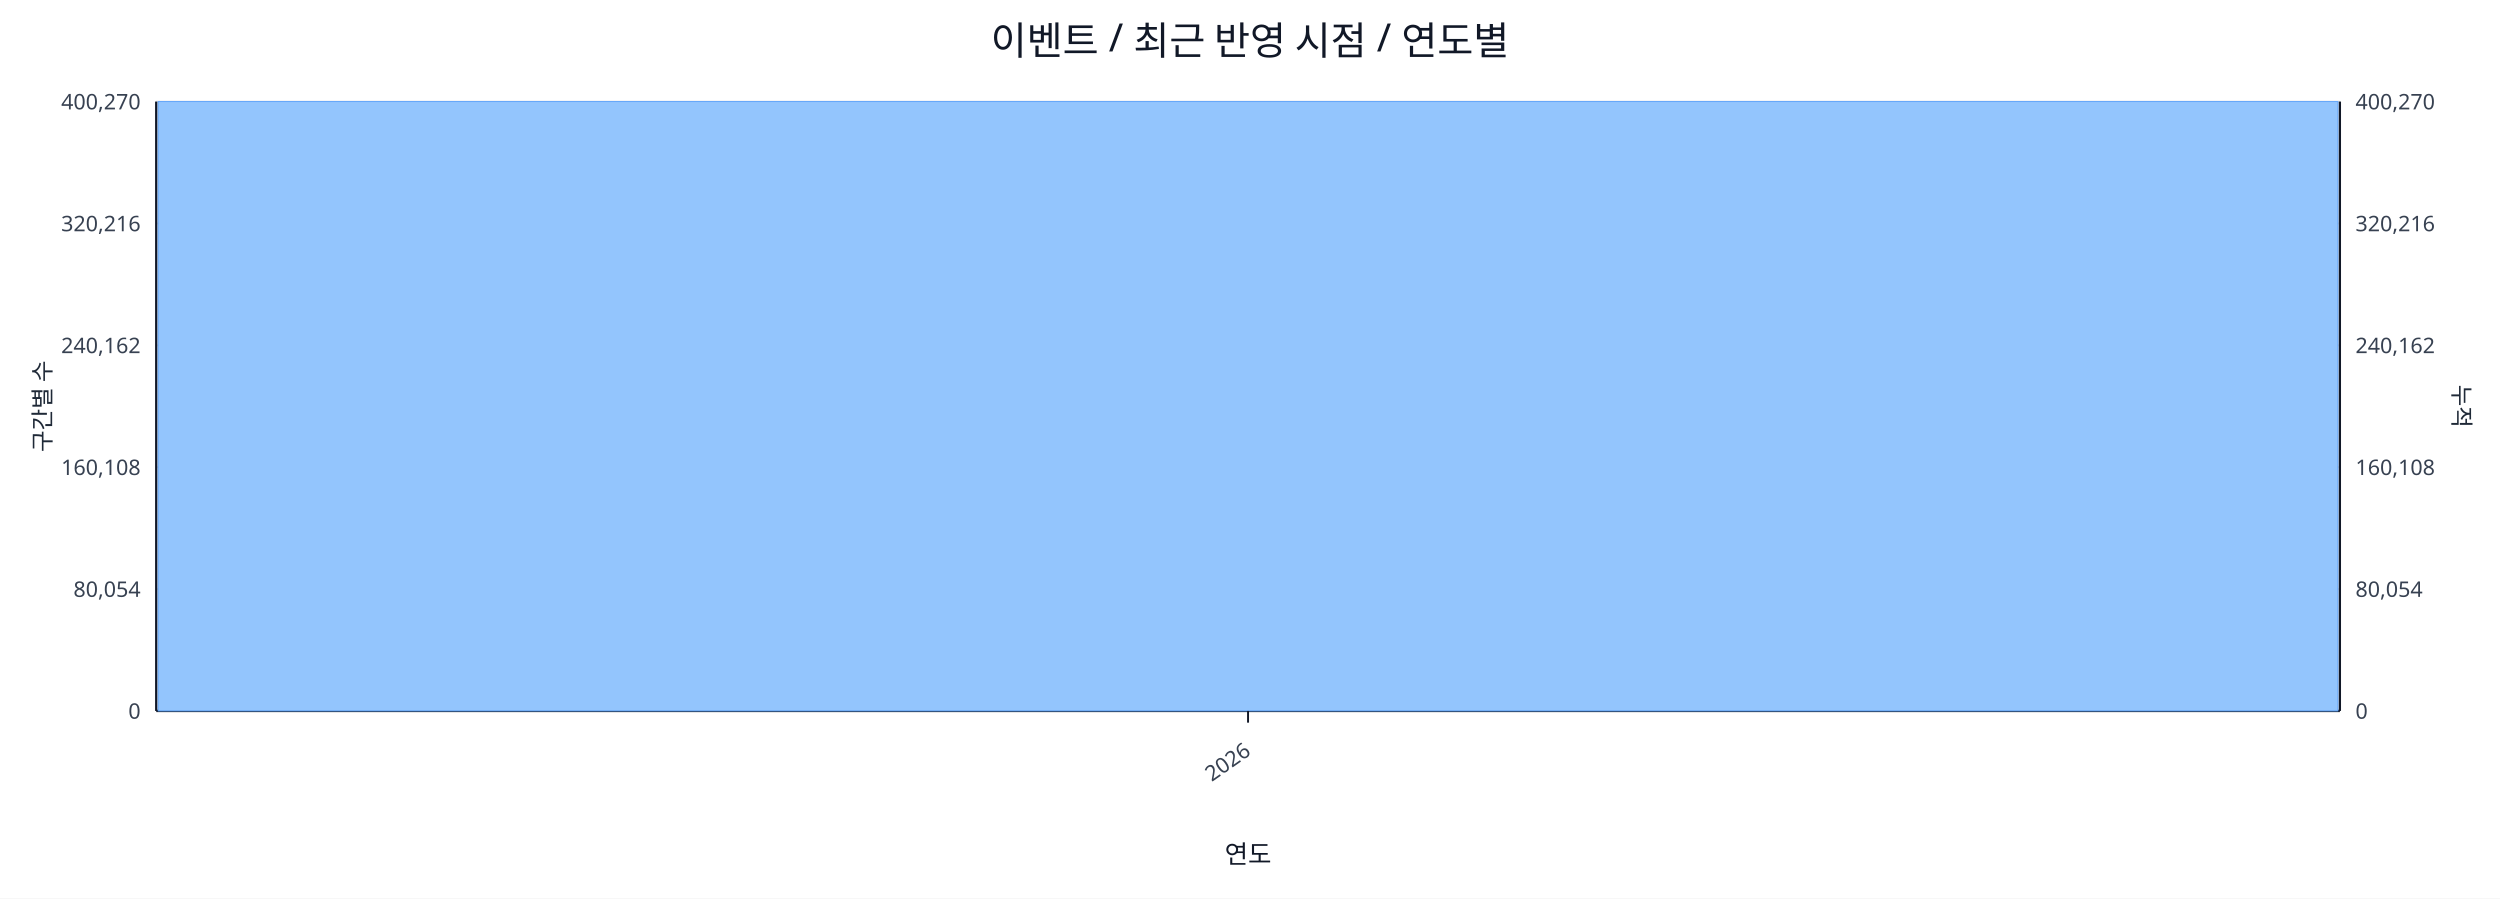
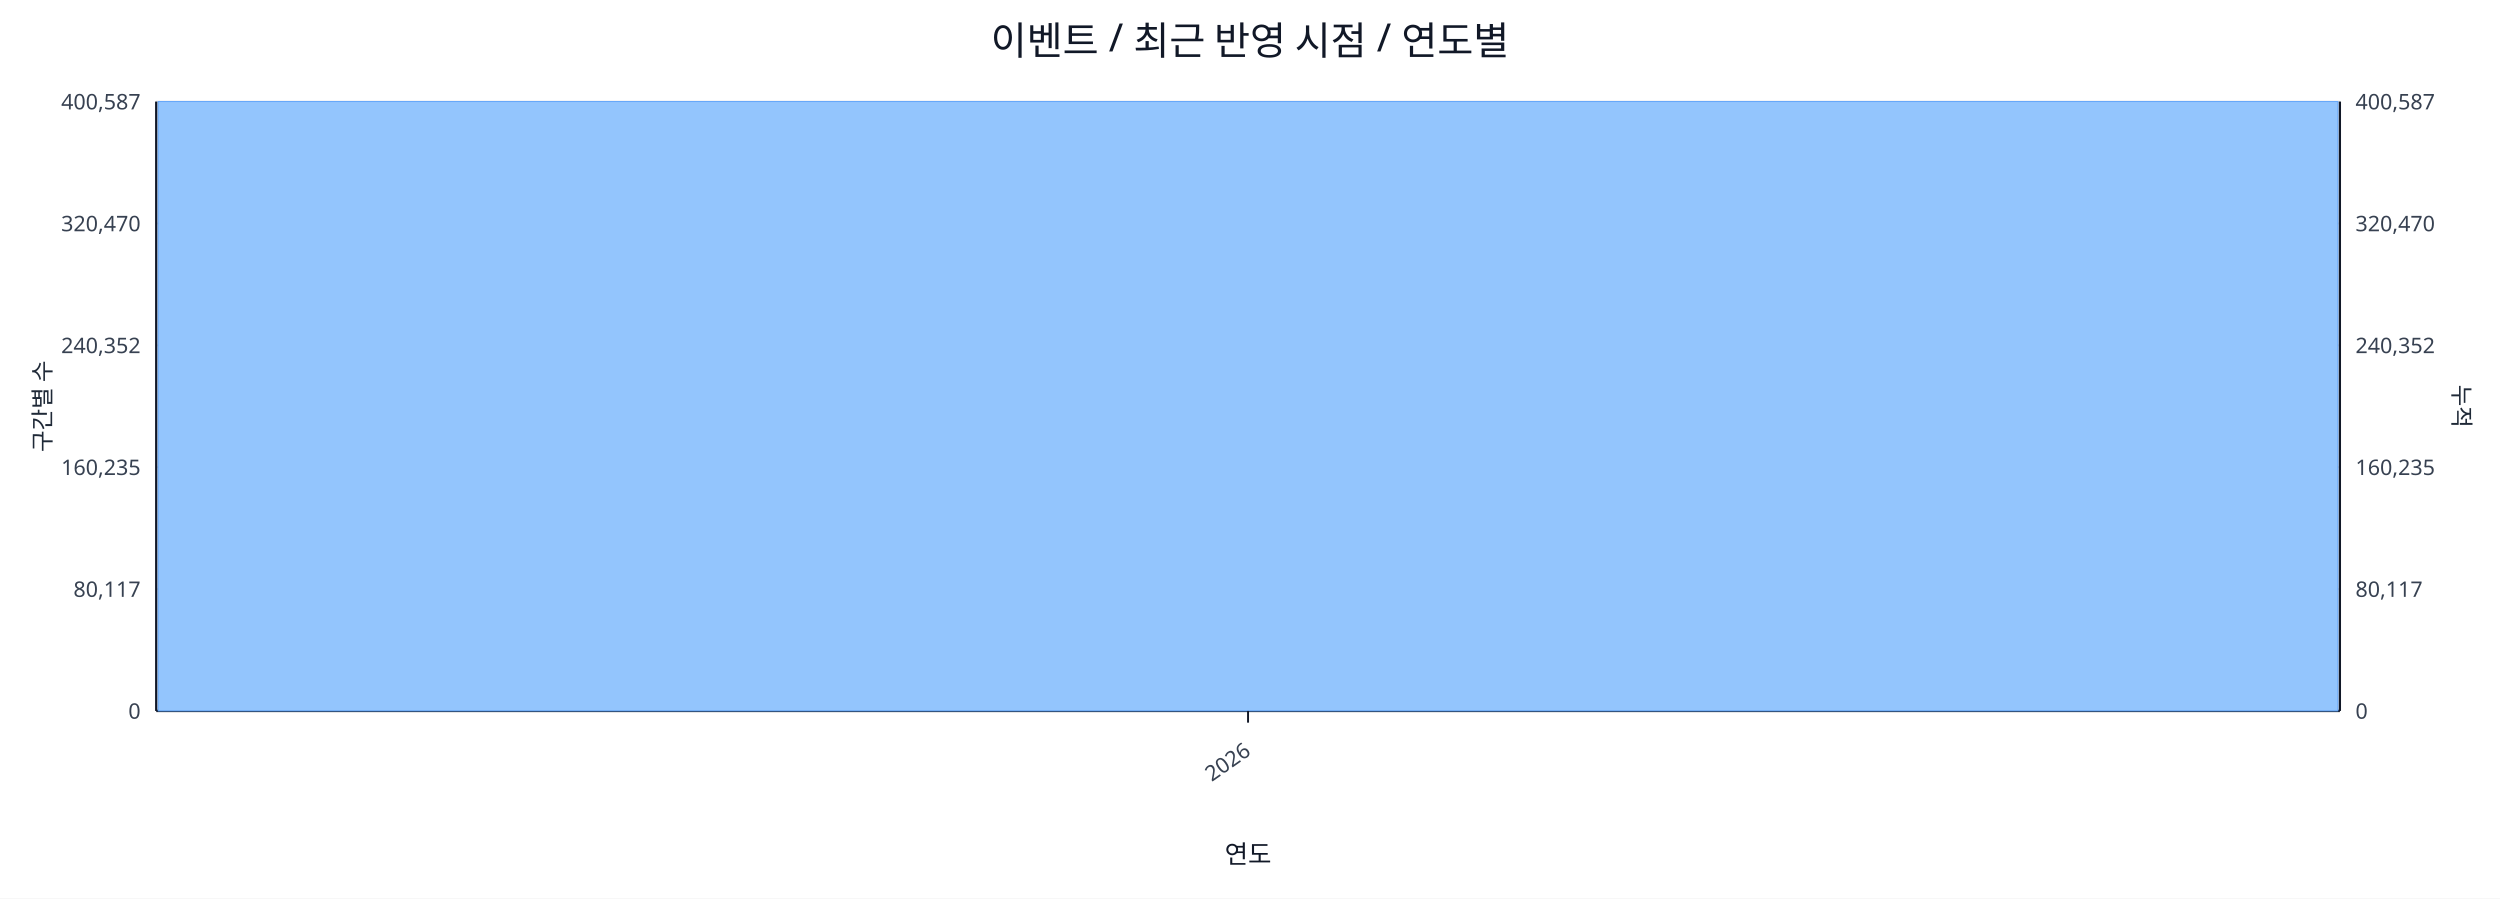
<svg xmlns="http://www.w3.org/2000/svg" width="1280" height="460" viewBox="0 0 1280 460">
  <rect x="0" y="0" width="100%" height="100%" fill="#ffffff" />
  <text x="640.0" y="28" font-size="20" text-anchor="middle" font-family="sans-serif" fill="#111827">이벤트 / 최근 반영 시점 / 연도별</text>
  <line x1="80.0" y1="52.0" x2="1198.0" y2="52.0" stroke="#e5e7eb" stroke-width="1" />
-   <text x="72.0" y="56.0" font-size="11" text-anchor="end" font-family="sans-serif" fill="#374151">400,270</text>
-   <text x="1206.0" y="56.0" font-size="11" text-anchor="start" font-family="sans-serif" fill="#374151">400,270</text>
+   <text x="72.0" y="56.0" font-size="11" text-anchor="end" font-family="sans-serif" fill="#374151">400,587</text>
+   <text x="1206.0" y="56.0" font-size="11" text-anchor="start" font-family="sans-serif" fill="#374151">400,587</text>
  <line x1="80.0" y1="114.4" x2="1198.0" y2="114.4" stroke="#e5e7eb" stroke-width="1" />
-   <text x="72.0" y="118.4" font-size="11" text-anchor="end" font-family="sans-serif" fill="#374151">320,216</text>
-   <text x="1206.0" y="118.4" font-size="11" text-anchor="start" font-family="sans-serif" fill="#374151">320,216</text>
+   <text x="72.0" y="118.4" font-size="11" text-anchor="end" font-family="sans-serif" fill="#374151">320,470</text>
+   <text x="1206.0" y="118.4" font-size="11" text-anchor="start" font-family="sans-serif" fill="#374151">320,470</text>
  <line x1="80.0" y1="176.8" x2="1198.0" y2="176.8" stroke="#e5e7eb" stroke-width="1" />
-   <text x="72.0" y="180.8" font-size="11" text-anchor="end" font-family="sans-serif" fill="#374151">240,162</text>
-   <text x="1206.0" y="180.8" font-size="11" text-anchor="start" font-family="sans-serif" fill="#374151">240,162</text>
+   <text x="72.0" y="180.8" font-size="11" text-anchor="end" font-family="sans-serif" fill="#374151">240,352</text>
+   <text x="1206.0" y="180.8" font-size="11" text-anchor="start" font-family="sans-serif" fill="#374151">240,352</text>
  <line x1="80.0" y1="239.2" x2="1198.0" y2="239.2" stroke="#e5e7eb" stroke-width="1" />
-   <text x="72.0" y="243.2" font-size="11" text-anchor="end" font-family="sans-serif" fill="#374151">160,108</text>
-   <text x="1206.0" y="243.2" font-size="11" text-anchor="start" font-family="sans-serif" fill="#374151">160,108</text>
+   <text x="72.0" y="243.2" font-size="11" text-anchor="end" font-family="sans-serif" fill="#374151">160,235</text>
+   <text x="1206.0" y="243.2" font-size="11" text-anchor="start" font-family="sans-serif" fill="#374151">160,235</text>
  <line x1="80.0" y1="301.6" x2="1198.0" y2="301.6" stroke="#e5e7eb" stroke-width="1" />
-   <text x="72.0" y="305.6" font-size="11" text-anchor="end" font-family="sans-serif" fill="#374151">80,054</text>
-   <text x="1206.0" y="305.6" font-size="11" text-anchor="start" font-family="sans-serif" fill="#374151">80,054</text>
+   <text x="72.0" y="305.6" font-size="11" text-anchor="end" font-family="sans-serif" fill="#374151">80,117</text>
+   <text x="1206.0" y="305.6" font-size="11" text-anchor="start" font-family="sans-serif" fill="#374151">80,117</text>
  <line x1="80.0" y1="364.0" x2="1198.0" y2="364.0" stroke="#e5e7eb" stroke-width="1" />
  <text x="72.0" y="368.0" font-size="11" text-anchor="end" font-family="sans-serif" fill="#374151">0</text>
  <text x="1206.0" y="368.0" font-size="11" text-anchor="start" font-family="sans-serif" fill="#374151">0</text>
  <line x1="80.0" y1="364.0" x2="1198.0" y2="364.0" stroke="#111827" stroke-width="1.2" />
  <line x1="80.0" y1="52.0" x2="80.0" y2="364.0" stroke="#111827" stroke-width="1.2" />
  <line x1="1198.0" y1="52.0" x2="1198.0" y2="364.0" stroke="#111827" stroke-width="1.2" />
  <rect x="81.0" y="52.0" width="1116.0" height="312.0" fill="#93c5fd" stroke="#60a5fa" stroke-width="0.5" />
  <polyline fill="none" stroke="#ef4444" stroke-width="2" points="639.0,52.0" />
  <line x1="639.0" y1="364.0" x2="639.0" y2="370.0" stroke="#111827" stroke-width="1" />
  <text x="641.0" y="386.0" font-size="11" text-anchor="end" transform="rotate(-35 641.0 386.0)" font-family="sans-serif" fill="#374151">2026</text>
  <text x="26" y="208.0" font-size="12" transform="rotate(-90 26 208.0)" text-anchor="middle" font-family="sans-serif" fill="#1f2937">구간별 수</text>
  <text x="1256.0" y="208.0" font-size="12" transform="rotate(90 1256.0 208.0)" text-anchor="middle" font-family="sans-serif" fill="#1f2937">누적</text>
  <text x="639.0" y="442.0" font-size="13" text-anchor="middle" font-family="sans-serif" fill="#111827">연도</text>
</svg>
